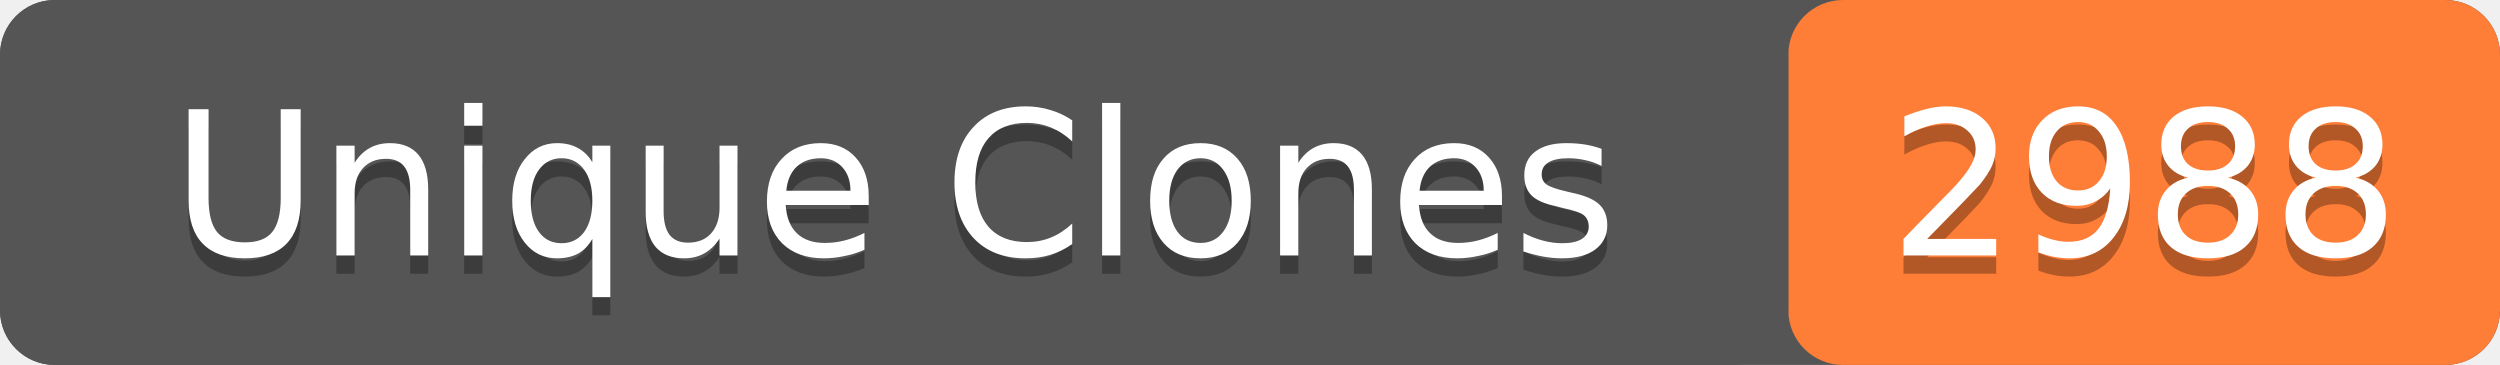
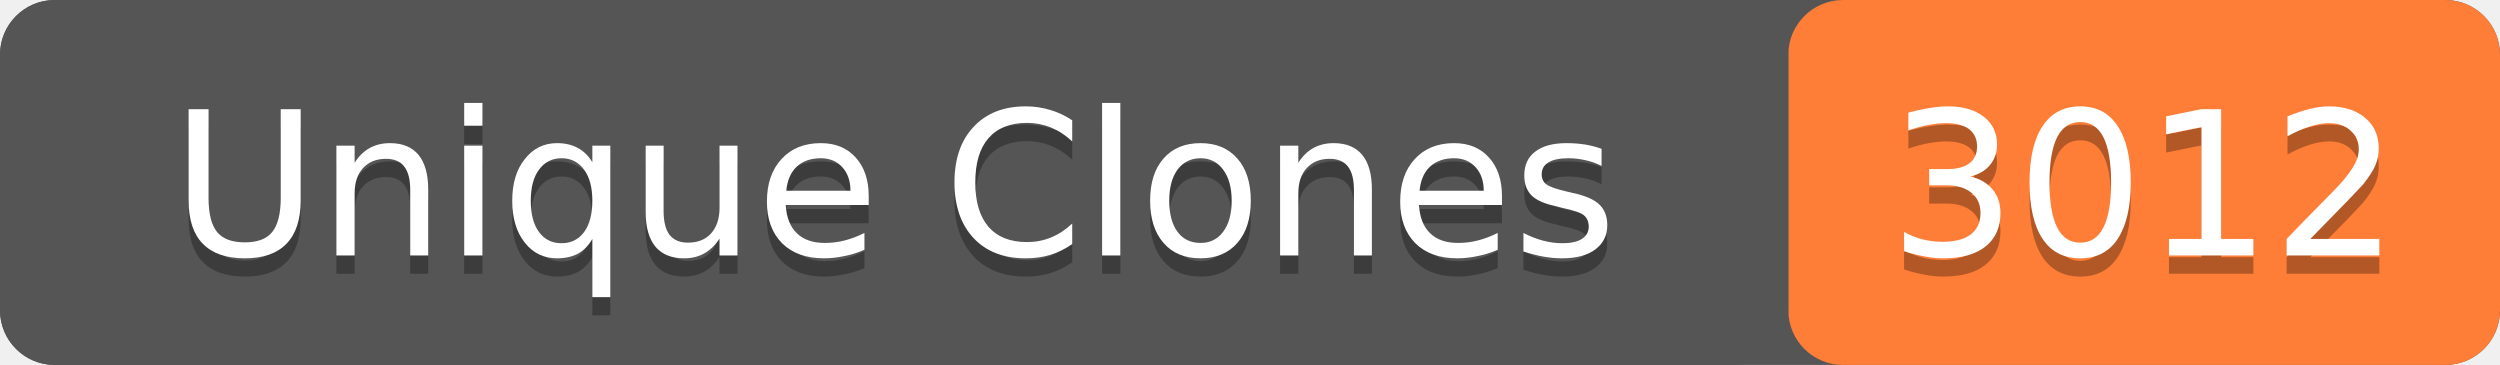
- <svg xmlns="http://www.w3.org/2000/svg" width="137" height="20" role="img" aria-label="Unique Clones: 2988">
+ <svg xmlns="http://www.w3.org/2000/svg" width="137" height="20" role="img" aria-label="Unique Clones: 3012">
  <rect width="137" height="20" rx="3" fill="#555" />
  <rect x="98" width="39" height="20" rx="3" fill="#fe7d37" />
  <rect width="98" height="20" rx="3" fill="#555" />
  <g fill="#fff" text-anchor="middle" font-family="Verdana,Geneva,DejaVu Sans,sans-serif" font-size="11">
    <text x="49" y="15" fill="#010101" fill-opacity=".3">Unique Clones</text>
    <text x="49" y="14">Unique Clones</text>
-     <text x="117.5" y="15" fill="#010101" fill-opacity=".3">2988</text>
-     <text x="117.5" y="14">2988</text>
+     <text x="117.5" y="15" fill="#010101" fill-opacity=".3">3012</text>
+     <text x="117.5" y="14">3012</text>
  </g>
</svg>
